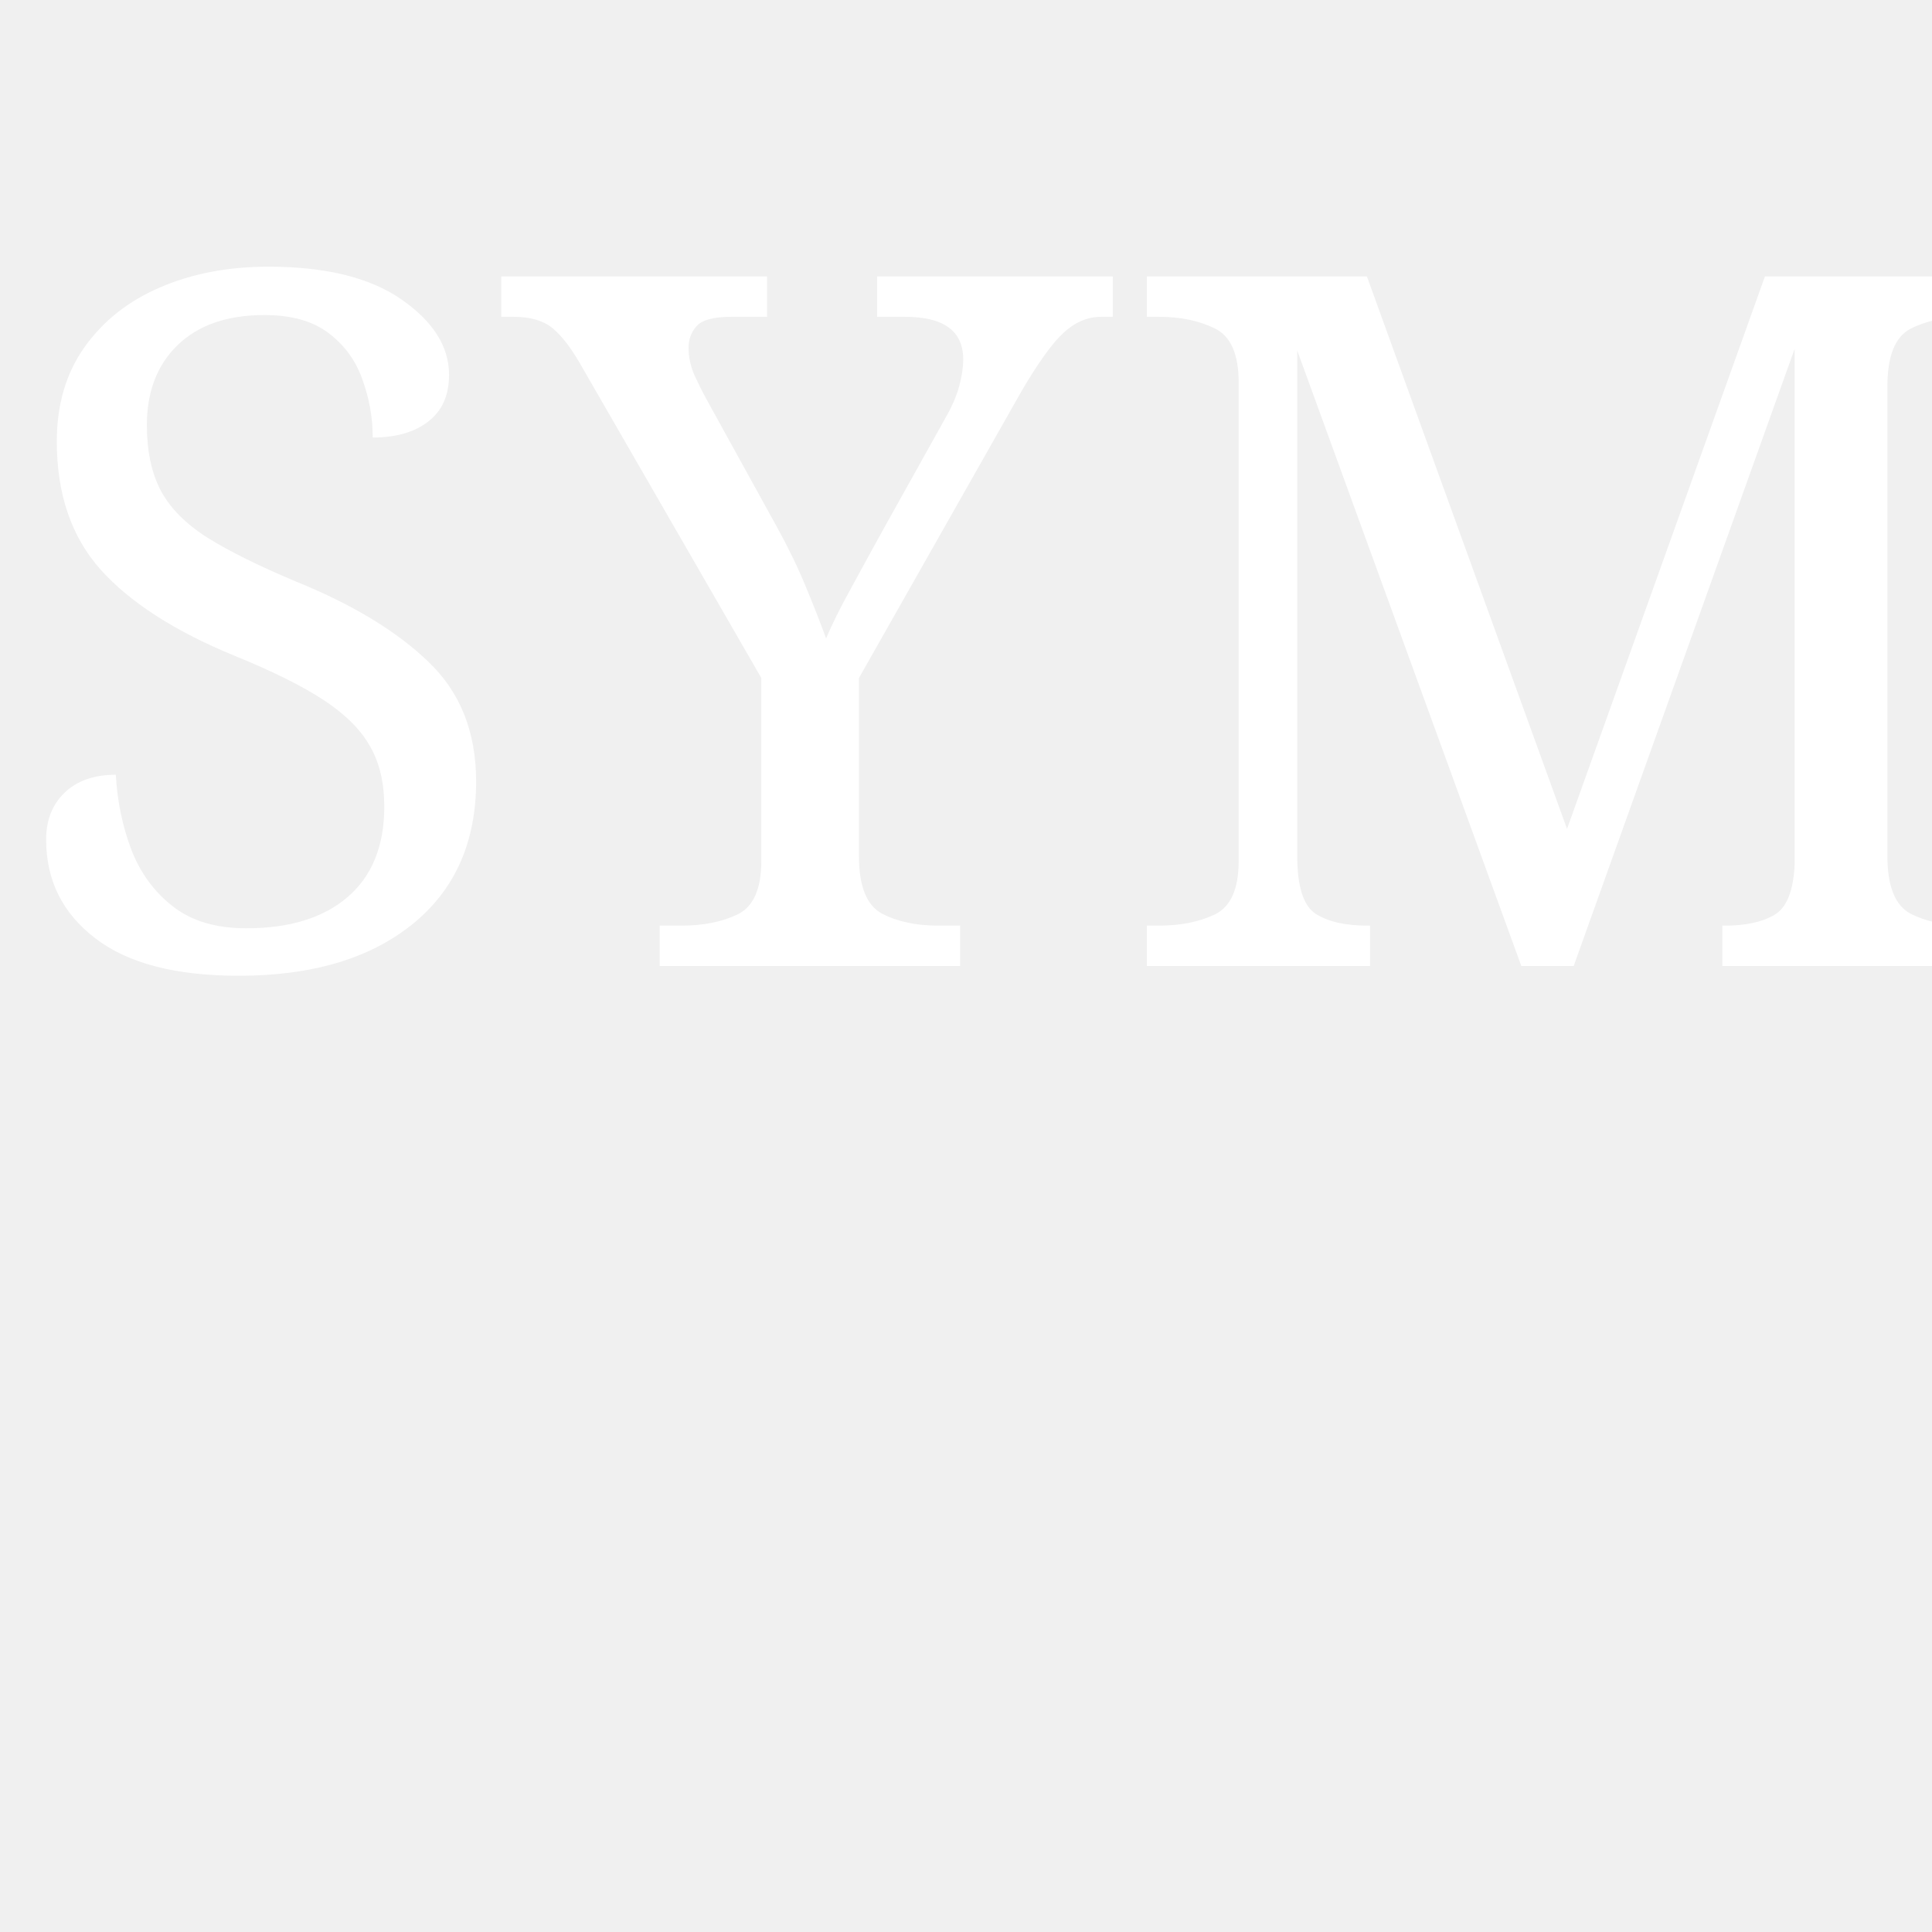
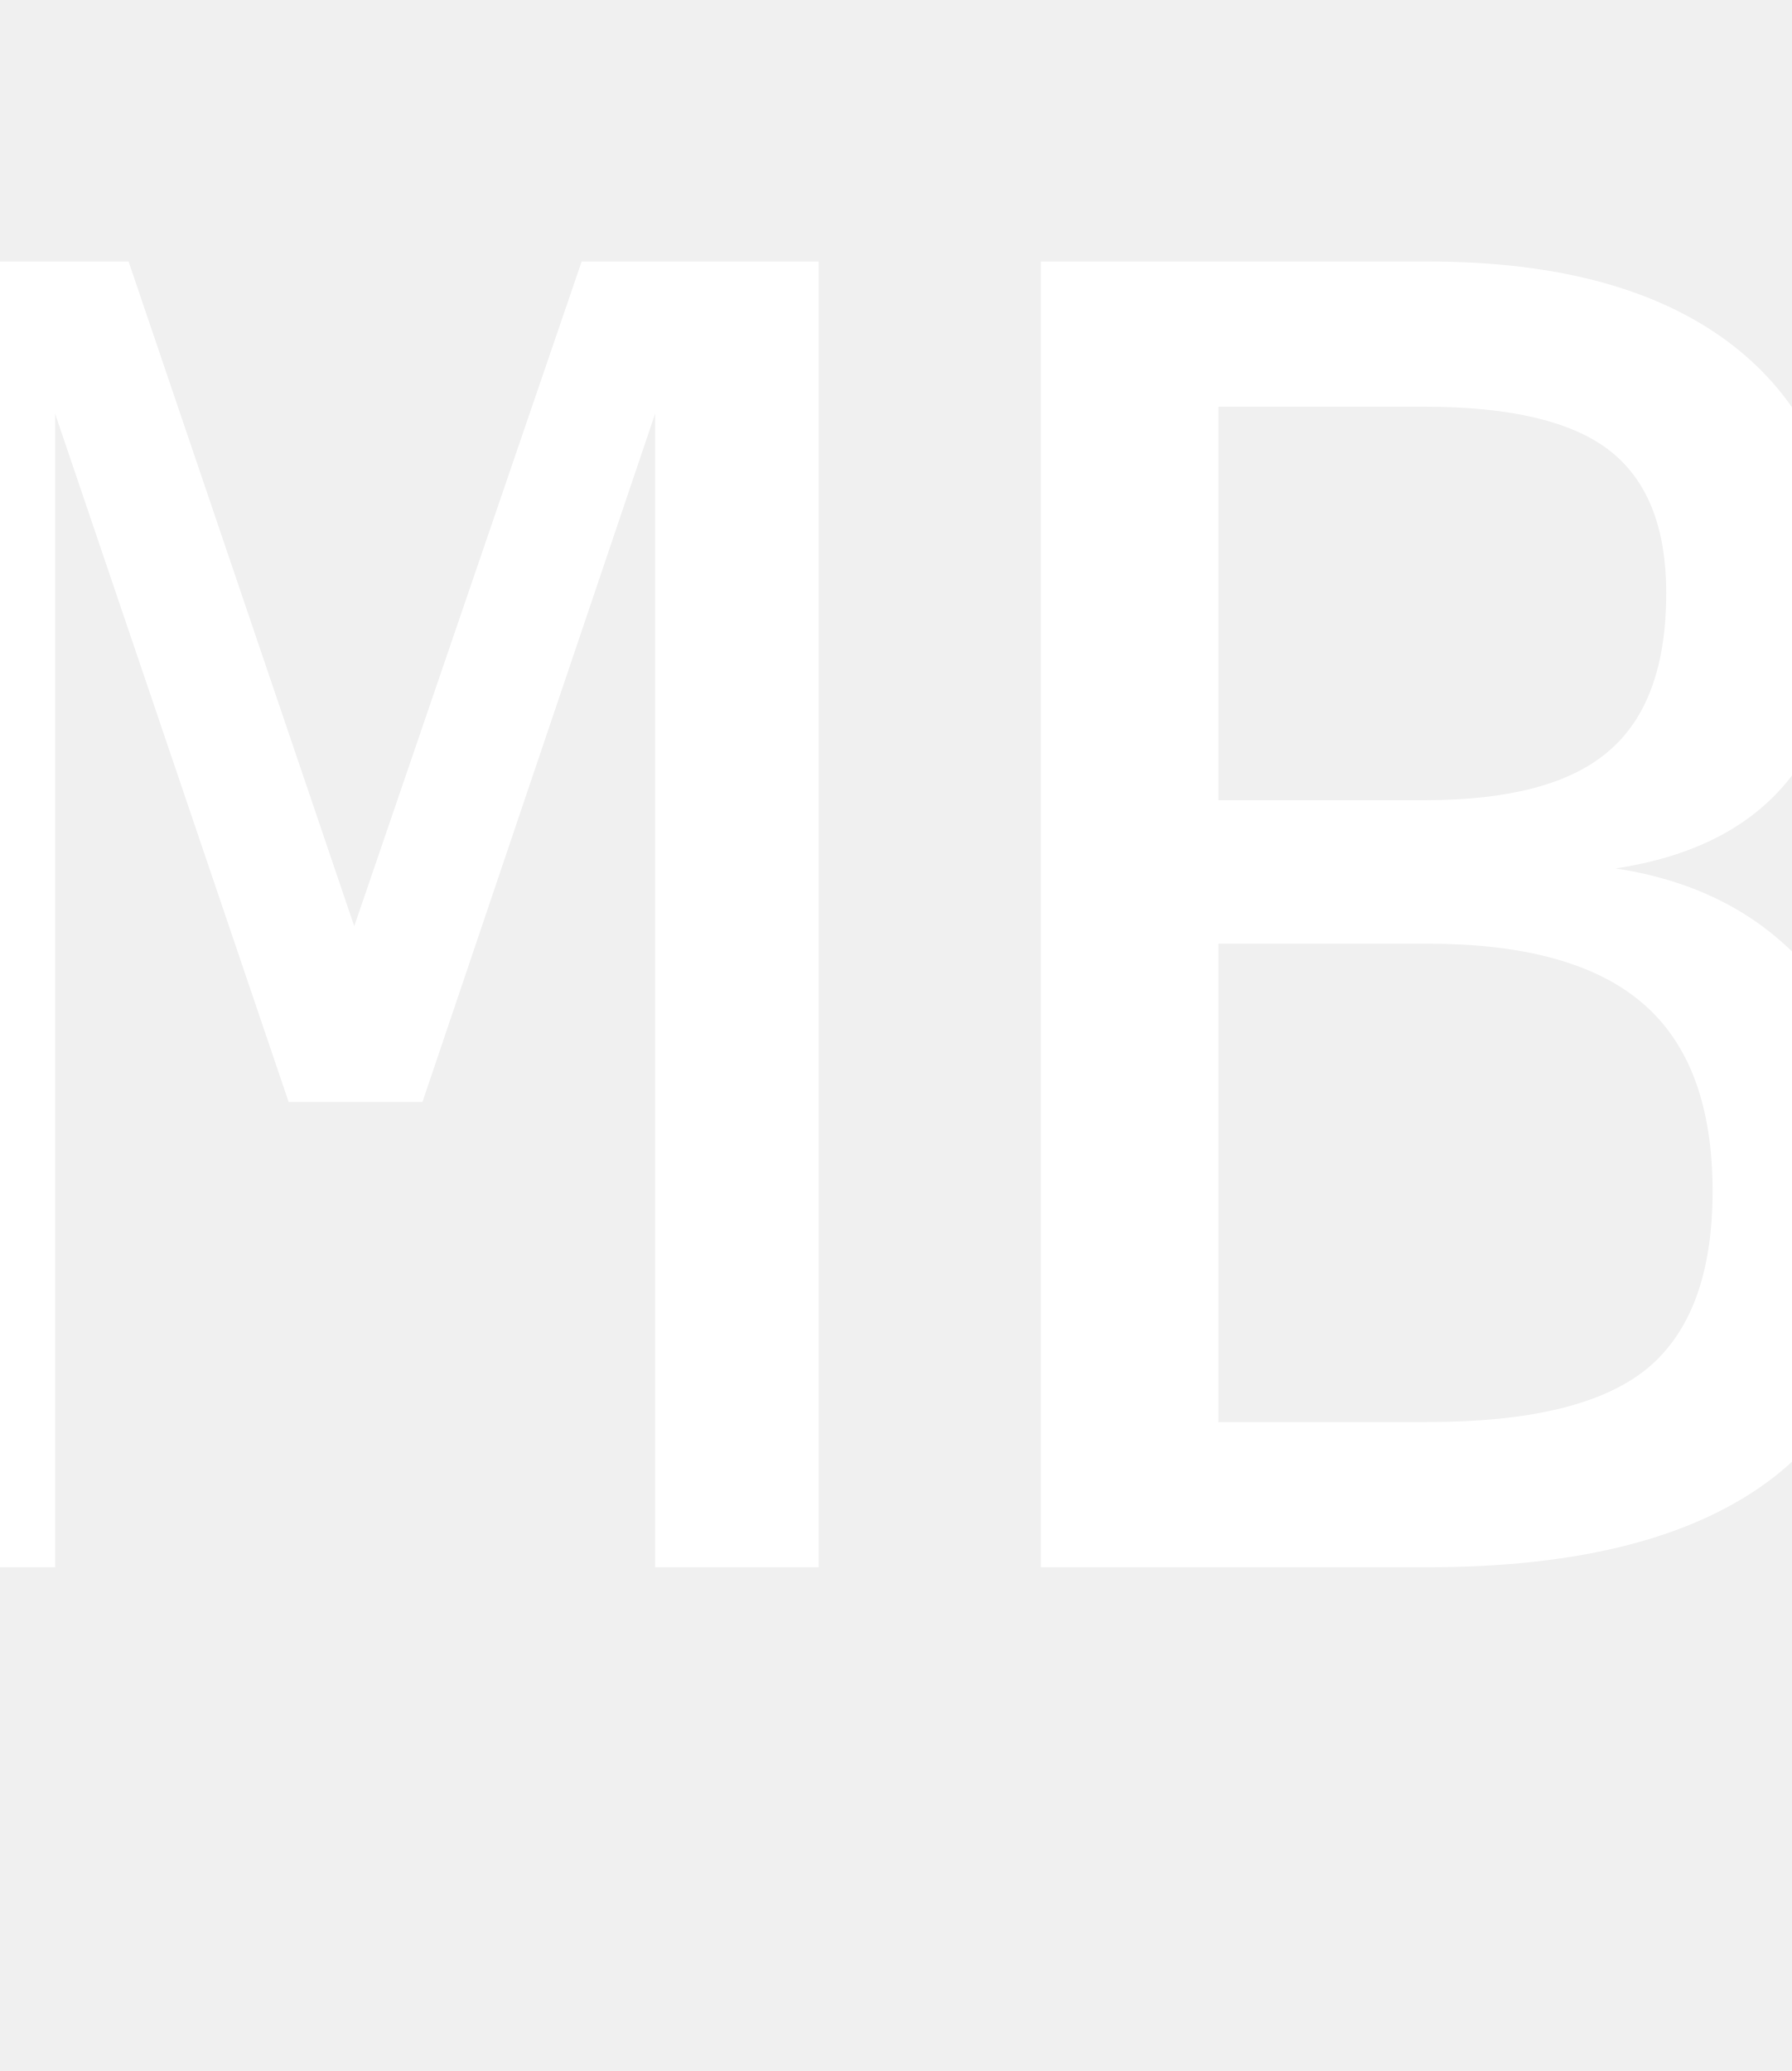
- <svg height="18mm" width="18mm">
-   <text x="0mm" y="9mm" style="font-family: Inconsolata, serif; font-size: 9mm" fill="white">SYMBOL</text>
+ <svg width="32" height="37">
+   <text text-anchor="middle" x="16" y="28" style="font-family: Inconsolata; font-size: 32" fill="white">SYMBOL</text>
</svg>
